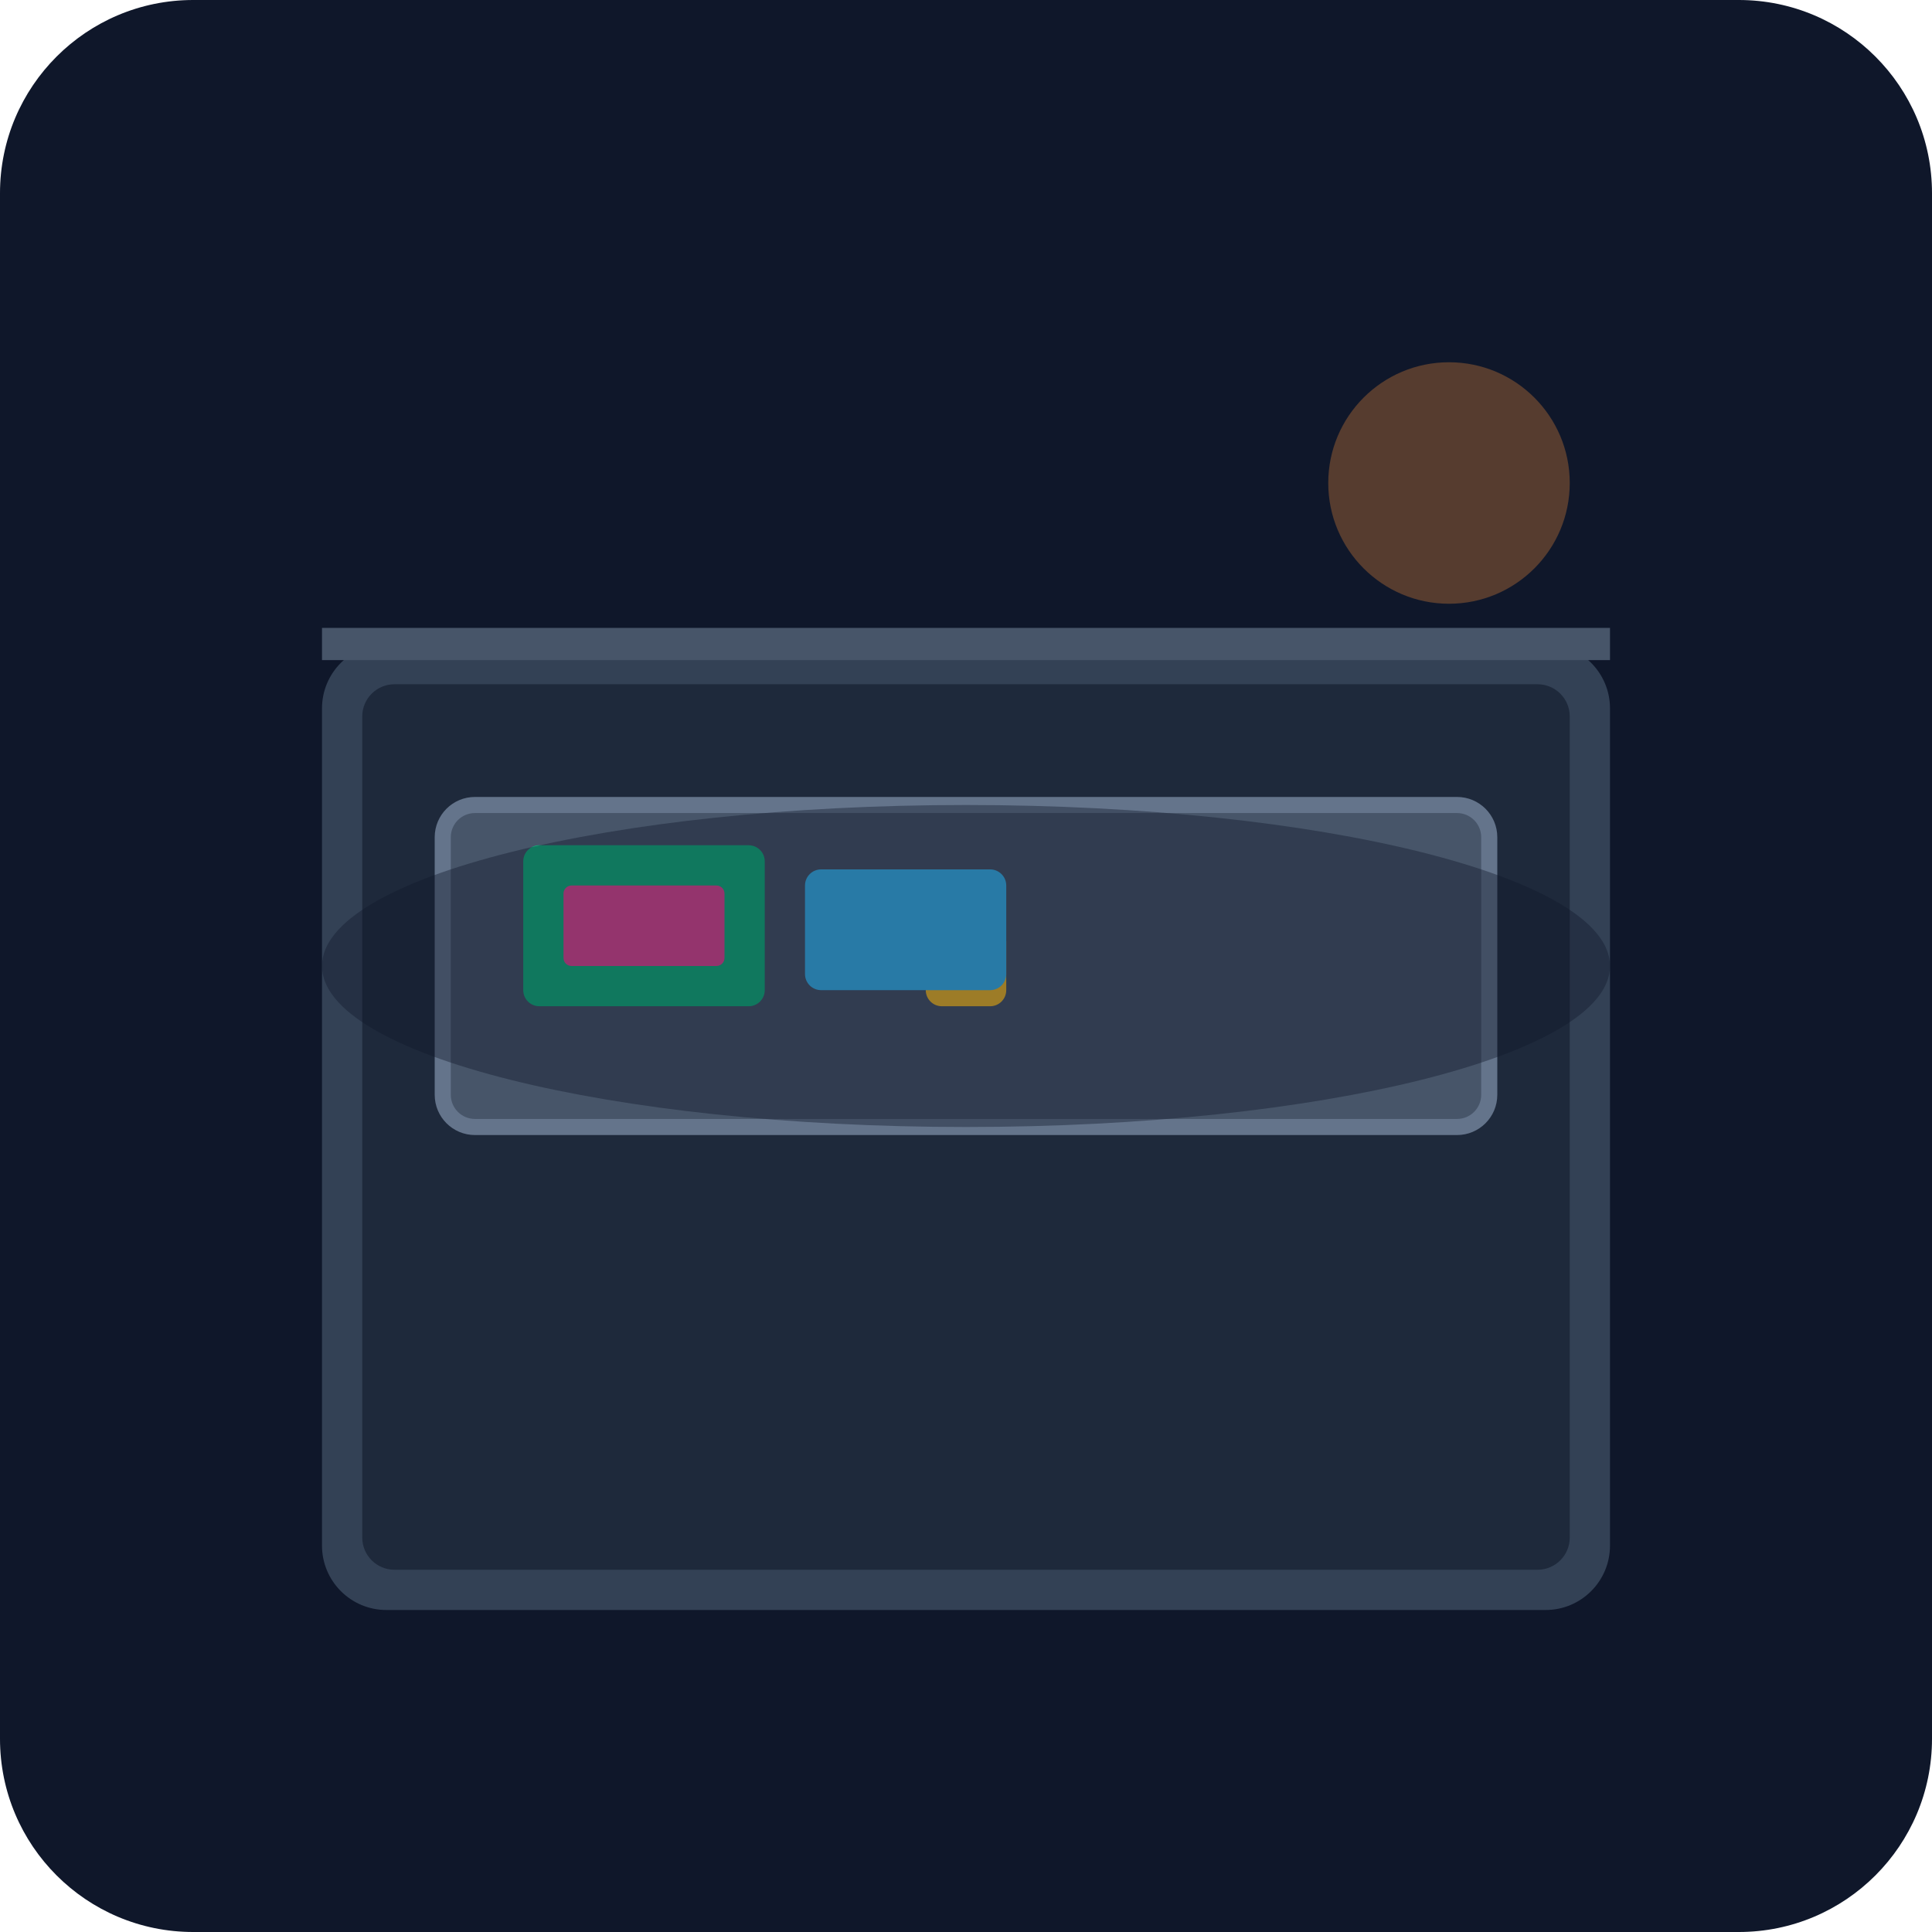
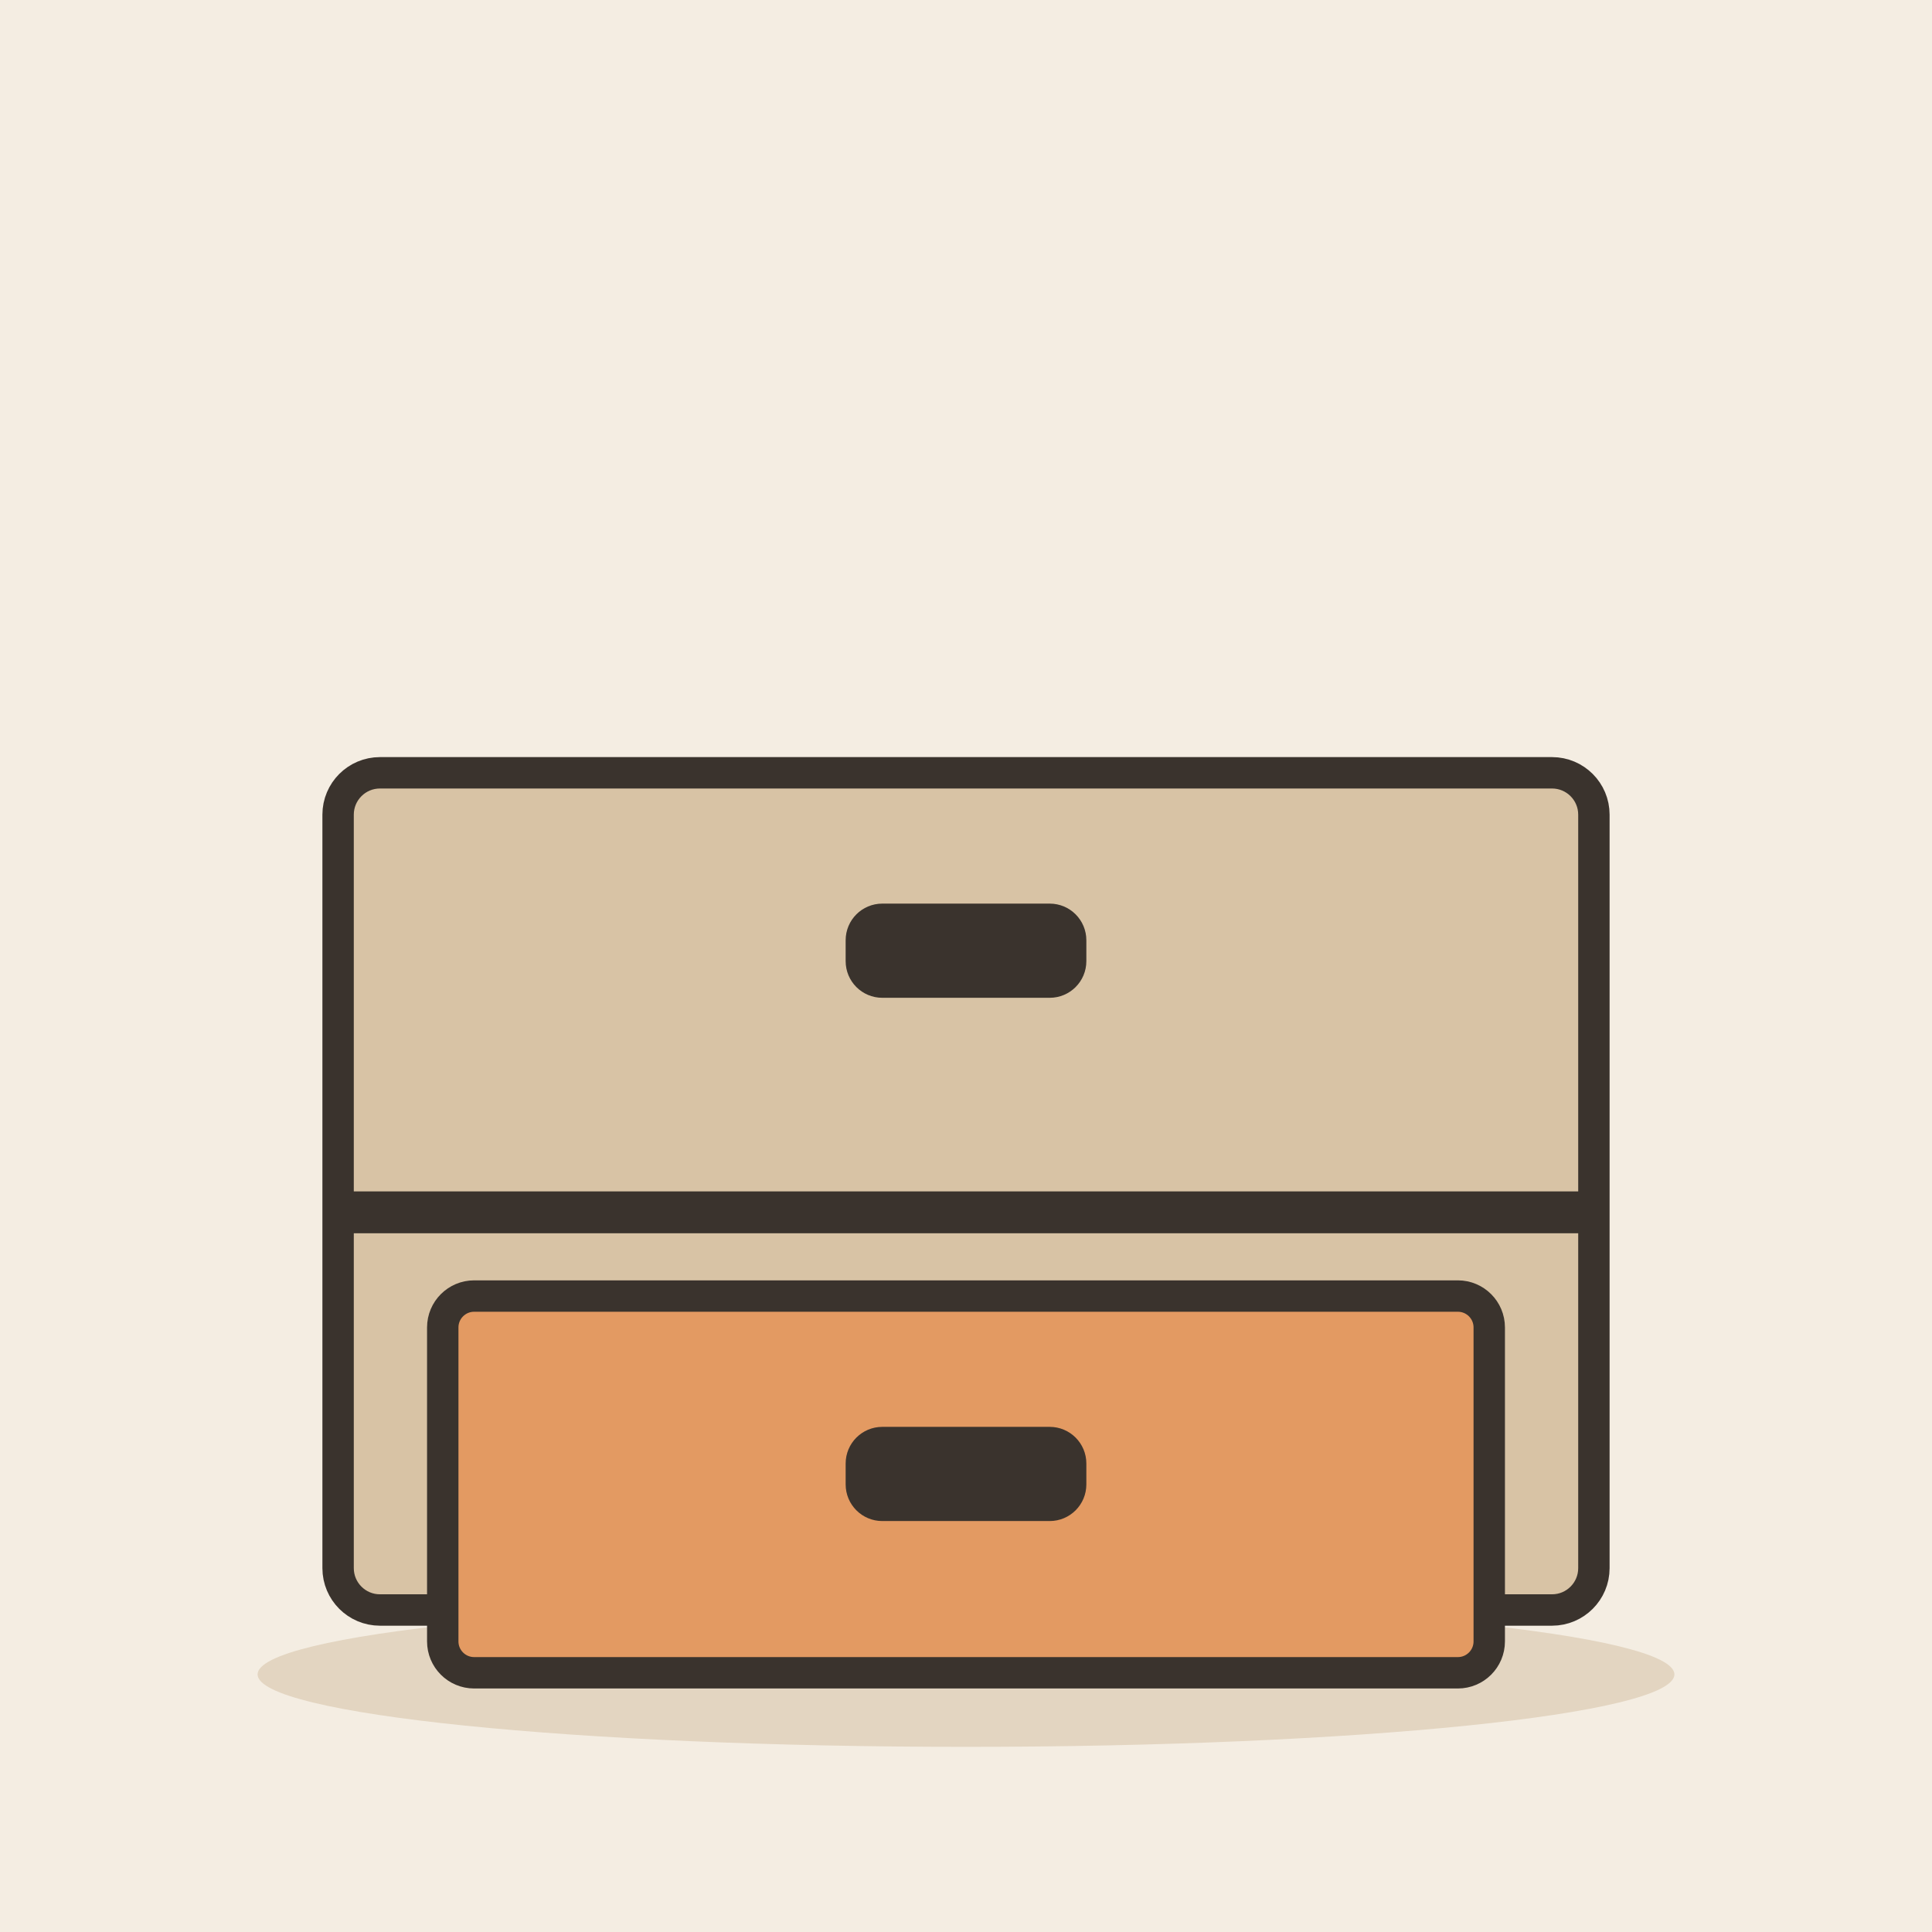
- <svg xmlns="http://www.w3.org/2000/svg" viewBox="0 0 240 240">
-   <defs>
-     <linearGradient id="bgGrad" x1="0" y1="0" x2="0" y2="240">
-       <stop offset="0%" stop-color="#0f172a" />
-       <stop offset="100%" stop-color="#1e293b" />
-     </linearGradient>
-   </defs>
-   <rect width="240" height="240" rx="24" fill="url(#bgGrad)" />
-   <rect x="40" y="80" width="160" height="120" rx="8" fill="#334155" />
-   <rect x="45" y="85" width="150" height="110" rx="4" fill="#1e293b" />
-   <rect x="55" y="100" width="130" height="40" rx="4" fill="#475569" />
-   <rect x="55" y="100" width="130" height="40" rx="4" fill="none" stroke="#64748b" stroke-width="2" />
-   <rect x="115" y="115" width="10" height="10" rx="2" fill="#fbbf24" />
-   <rect x="65" y="105" width="30" height="20" rx="2" fill="#10b981" />
-   <rect x="70" y="110" width="20" height="10" rx="1" fill="#ec4899" />
-   <rect x="100" y="108" width="25" height="15" rx="2" fill="#38bdf8" />
-   <circle cx="180" cy="60" r="15" fill="#fb923c" opacity="0.3" />
-   <path d="M40 80 L200 80" stroke="#475569" stroke-width="4" />
-   <ellipse cx="120" cy="120" rx="80" ry="20" fill="#0f172a" opacity="0.4" />
+ <svg xmlns="http://www.w3.org/2000/svg" viewBox="0 0 240 240" data-style="editorial">
+   <rect width="240" height="240" fill="#F4EDE2" />
+   <ellipse cx="120" cy="208" rx="88" ry="9" fill="#E3D5C1" />
+   <g transform="translate(120 200) scale(1.3 1.3)">
+     <rect x="-60" y="-80" width="120" height="80" rx="4" fill="#D8C3A5" stroke="#3A332D" stroke-width="3" stroke-linecap="round" stroke-linejoin="round" />
+     <rect x="-60" y="-40" width="120" height="4" rx="0" fill="#3A332D" />
+     <rect x="-50" y="-30" width="100" height="36" rx="3" fill="#E39A62" stroke="#3A332D" stroke-width="3" stroke-linecap="round" stroke-linejoin="round" />
+     <rect x="-10" y="-16" width="20" height="6" rx="2" fill="#3A332D" stroke="#3A332D" stroke-width="3" stroke-linecap="round" stroke-linejoin="round" />
+     <rect x="-10" y="-66" width="20" height="6" rx="2" fill="#3A332D" stroke="#3A332D" stroke-width="3" stroke-linecap="round" stroke-linejoin="round" />
+   </g>
</svg>
